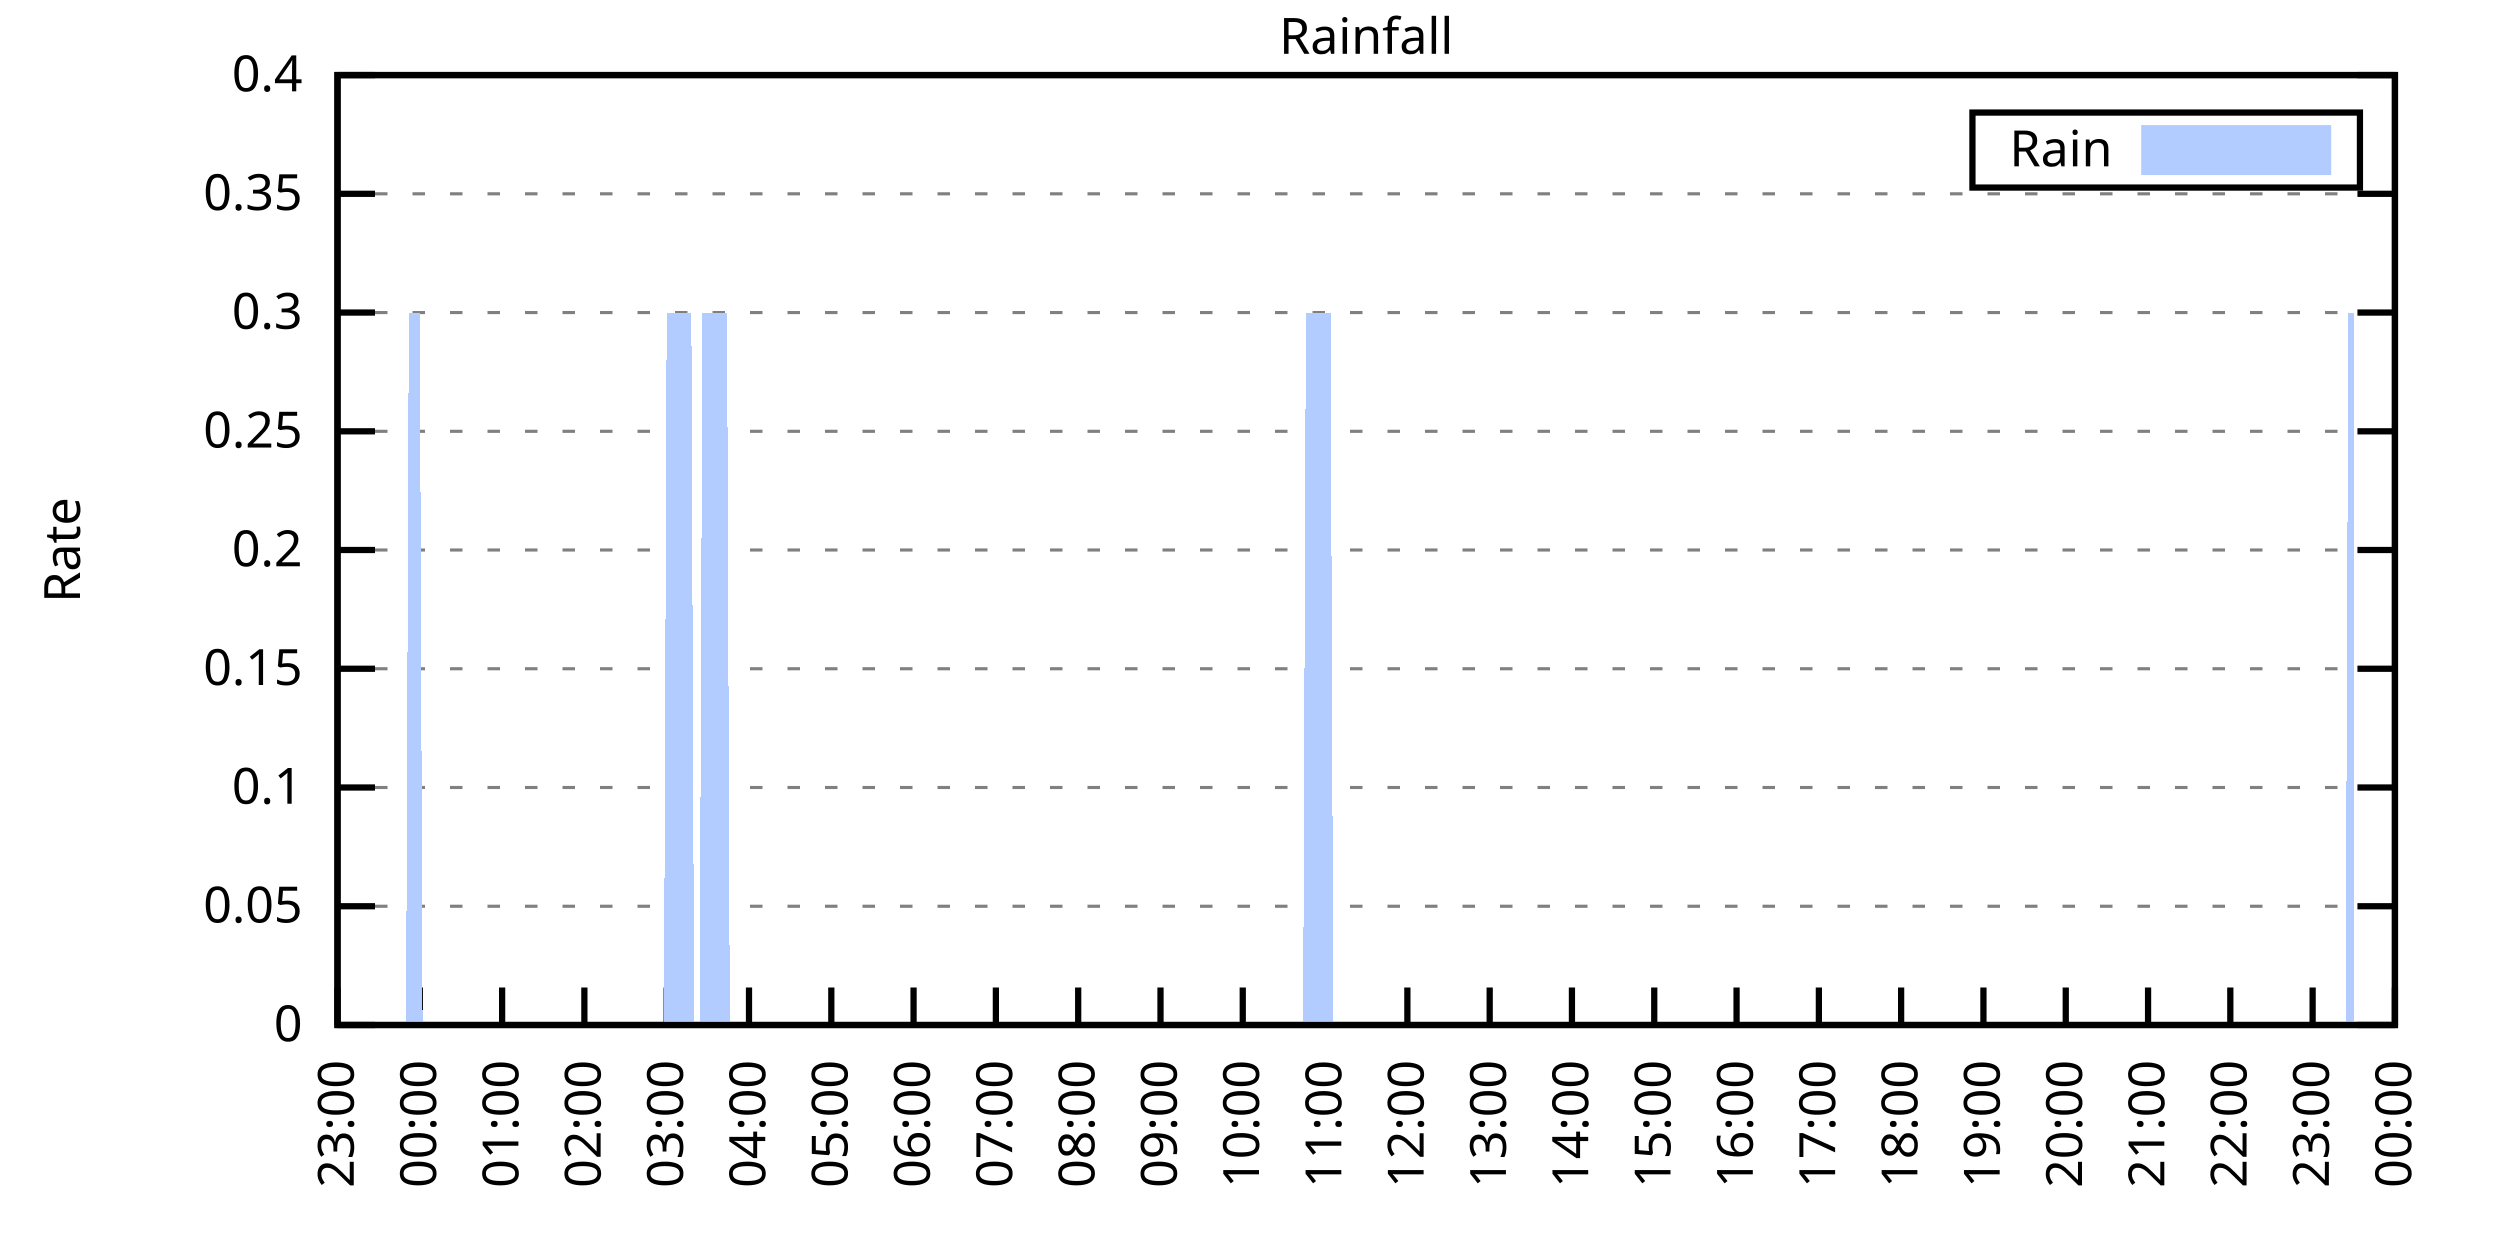
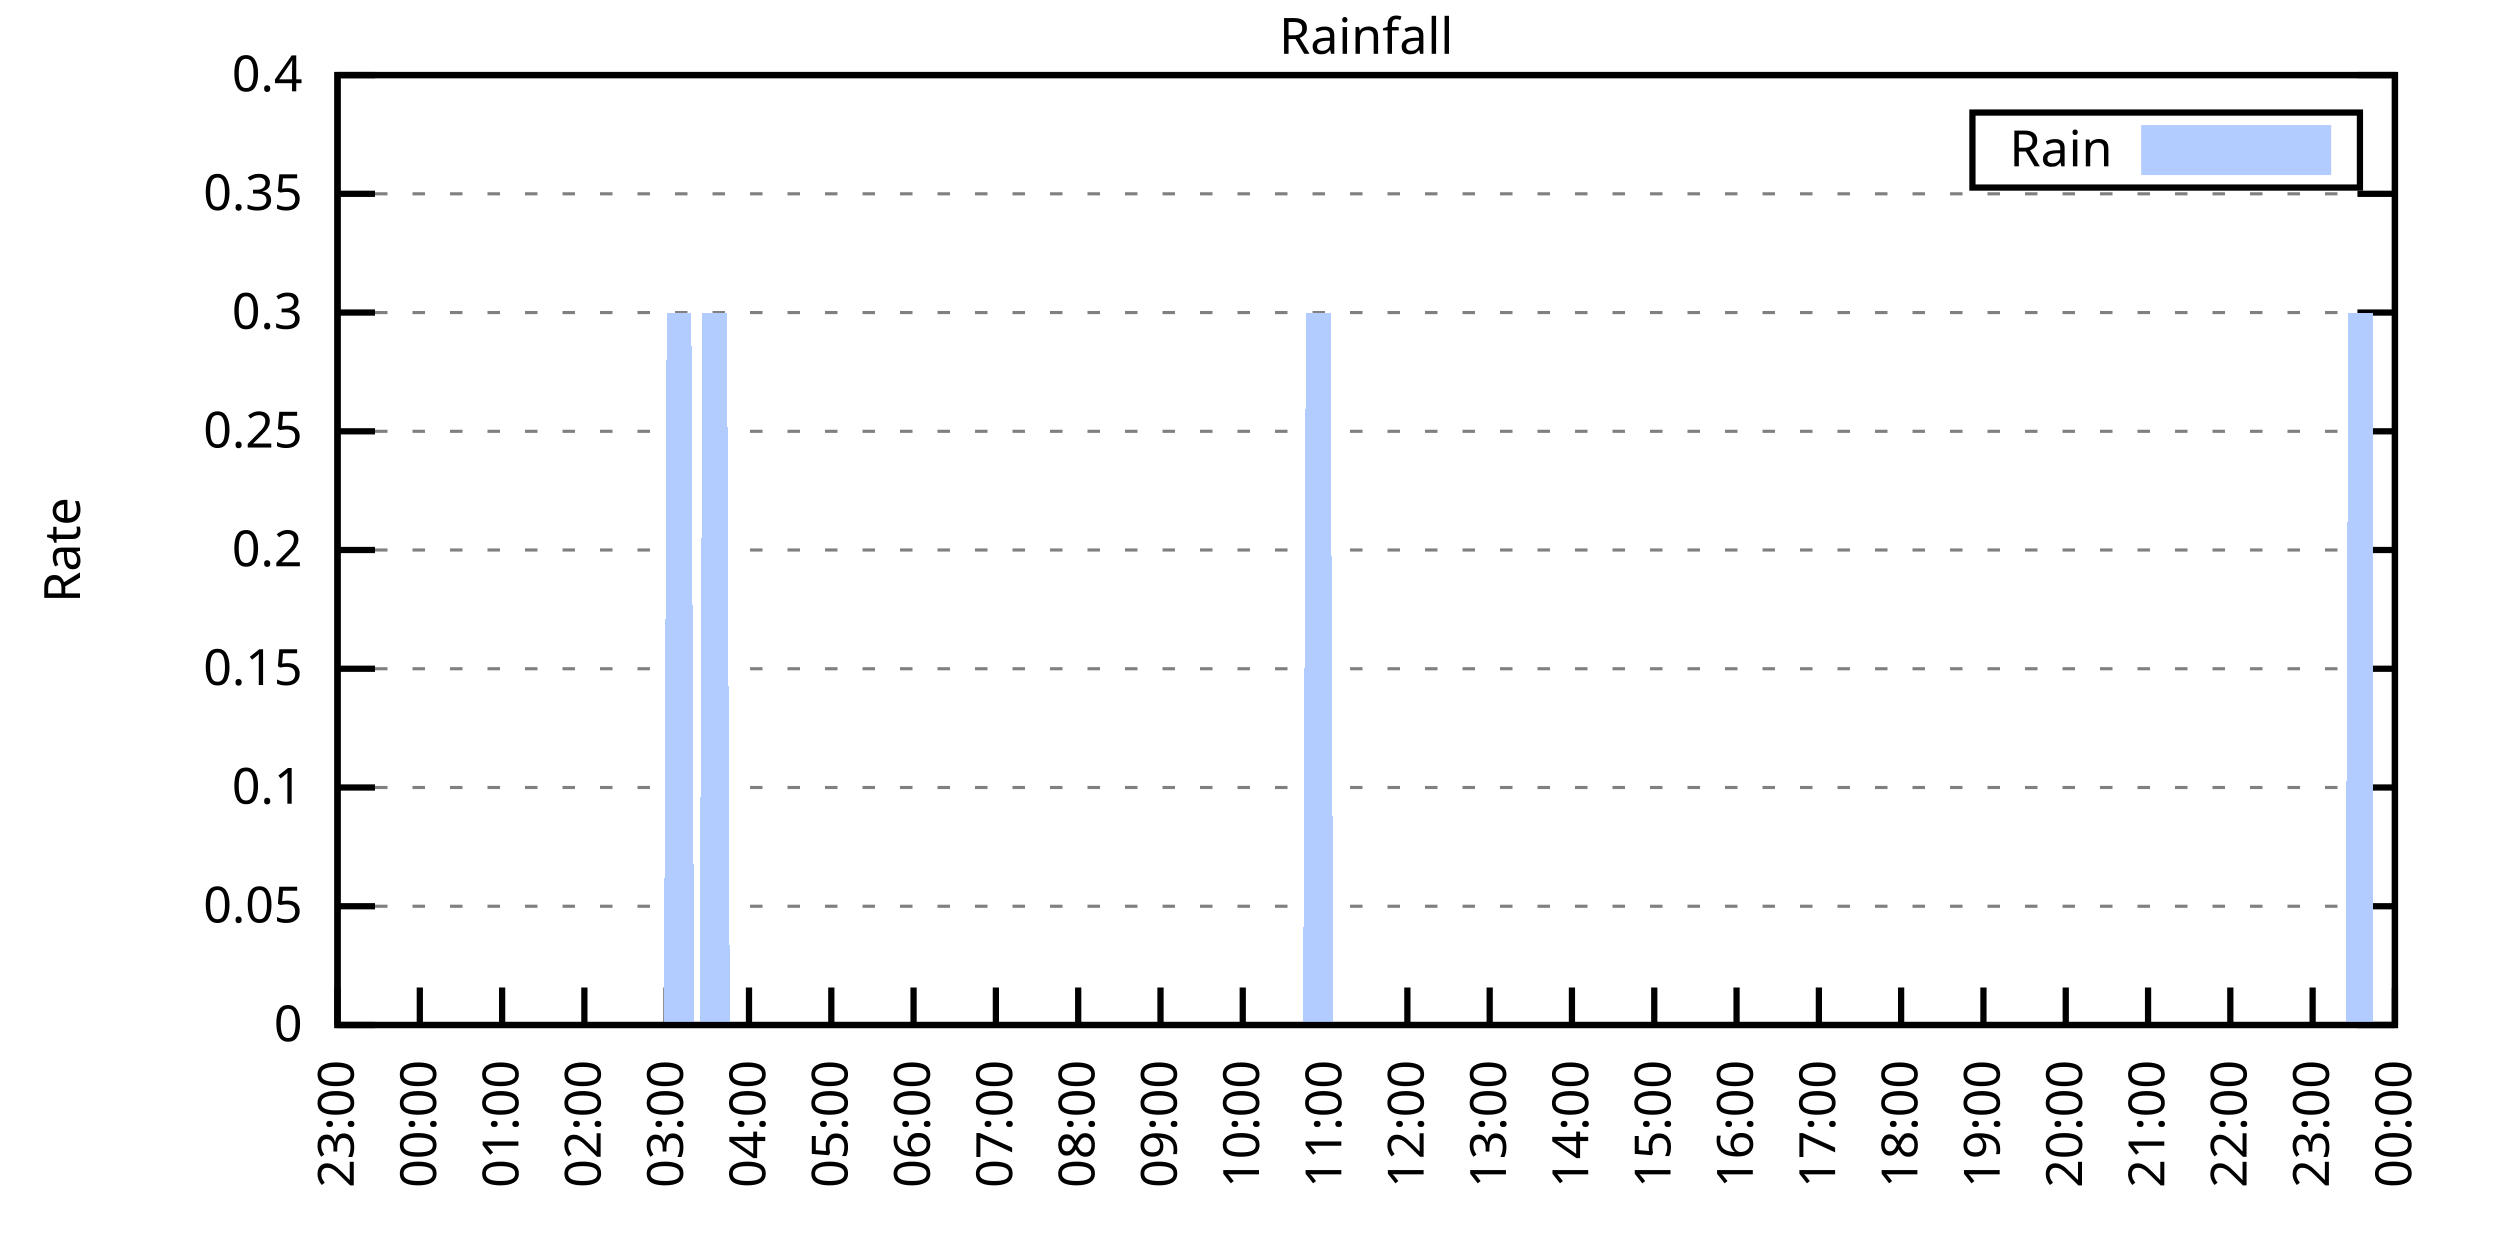
<svg xmlns="http://www.w3.org/2000/svg" xmlns:xlink="http://www.w3.org/1999/xlink" width="400" height="200" viewBox="0 0 400 200">
  <g id="gnuplot_canvas">
    <rect x="0" y="0" width="400" height="200" fill="none" />
    <defs>
      <circle id="gpDot" r="0.5" stroke-width="0.5" stroke="currentColor" />
      <path id="gpPt0" stroke-width="0.333" stroke="currentColor" d="M-1,0 h2 M0,-1 v2" />
      <path id="gpPt1" stroke-width="0.333" stroke="currentColor" d="M-1,-1 L1,1 M1,-1 L-1,1" />
      <path id="gpPt2" stroke-width="0.333" stroke="currentColor" d="M-1,0 L1,0 M0,-1 L0,1 M-1,-1 L1,1 M-1,1 L1,-1" />
      <rect id="gpPt3" stroke-width="0.333" stroke="currentColor" x="-1" y="-1" width="2" height="2" />
      <rect id="gpPt4" stroke-width="0.333" stroke="currentColor" fill="currentColor" x="-1" y="-1" width="2" height="2" />
      <circle id="gpPt5" stroke-width="0.333" stroke="currentColor" cx="0" cy="0" r="1" />
      <use xlink:href="#gpPt5" id="gpPt6" fill="currentColor" stroke="none" />
      <path id="gpPt7" stroke-width="0.333" stroke="currentColor" d="M0,-1.33 L-1.33,0.67 L1.33,0.67 z" />
      <use xlink:href="#gpPt7" id="gpPt8" fill="currentColor" stroke="none" />
      <use xlink:href="#gpPt7" id="gpPt9" stroke="currentColor" transform="rotate(180)" />
      <use xlink:href="#gpPt9" id="gpPt10" fill="currentColor" stroke="none" />
      <use xlink:href="#gpPt3" id="gpPt11" stroke="currentColor" transform="rotate(45)" />
      <use xlink:href="#gpPt11" id="gpPt12" fill="currentColor" stroke="none" />
      <path id="gpPt13" stroke-width="0.333" stroke="currentColor" d="M0,1.330 L1.265,0.411 L0.782,-1.067 L-0.782,-1.076 L-1.265,0.411 z" />
      <use xlink:href="#gpPt13" id="gpPt14" fill="currentColor" stroke="none" />
      <filter id="textbox" filterUnits="objectBoundingBox" x="0" y="0" height="1" width="1">
        <feFlood flood-color="white" flood-opacity="1" result="bgnd" />
        <feComposite in="SourceGraphic" in2="bgnd" operator="atop" />
      </filter>
      <filter id="greybox" filterUnits="objectBoundingBox" x="0" y="0" height="1" width="1">
        <feFlood flood-color="lightgrey" flood-opacity="1" result="grey" />
        <feComposite in="SourceGraphic" in2="grey" operator="atop" />
      </filter>
    </defs>
    <g fill="none" color="white" stroke="currentColor" stroke-width="1.00" stroke-linecap="butt" stroke-linejoin="miter">
</g>
    <g fill="none" color="black" stroke="currentColor" stroke-width="1.00" stroke-linecap="butt" stroke-linejoin="miter">
      <g stroke="none" shape-rendering="crispEdges">
        <polygon fill="rgb(255, 255, 255)" points="54.00,164.00 383.18,164.00 383.18,12.02 54.00,12.02 " />
      </g>
    </g>
    <g fill="none" color="black" stroke="currentColor" stroke-width="1.00" stroke-linecap="butt" stroke-linejoin="miter">
</g>
    <g fill="none" color="black" stroke="black" stroke-width="0.50" stroke-linecap="butt" stroke-linejoin="miter">
</g>
    <g fill="none" color="gray" stroke="currentColor" stroke-width="0.50" stroke-linecap="butt" stroke-linejoin="miter">
      <path stroke="gray" stroke-dasharray="2,4" class="gridline" d="M54.00,164.00 L383.19,164.00  " />
    </g>
    <g fill="none" color="gray" stroke="gray" stroke-width="1.00" stroke-linecap="butt" stroke-linejoin="miter">
</g>
    <g fill="none" color="black" stroke="currentColor" stroke-width="1.00" stroke-linecap="butt" stroke-linejoin="miter">
      <path stroke="black" d="M54.00,164.00 L60.00,164.00 M383.19,164.00 L377.19,164.00  " />
      <g transform="translate(48.40,166.60)" stroke="none" fill="black" font-family="Sans" font-size="8.00" text-anchor="end">
        <text>
          <tspan font-family="Sans"> 0</tspan>
        </text>
      </g>
    </g>
    <g fill="none" color="black" stroke="currentColor" stroke-width="1.00" stroke-linecap="butt" stroke-linejoin="miter">
</g>
    <g fill="none" color="black" stroke="black" stroke-width="0.50" stroke-linecap="butt" stroke-linejoin="miter">
</g>
    <g fill="none" color="gray" stroke="currentColor" stroke-width="0.50" stroke-linecap="butt" stroke-linejoin="miter">
      <path stroke="gray" stroke-dasharray="2,4" class="gridline" d="M54.00,145.00 L383.19,145.00  " />
    </g>
    <g fill="none" color="gray" stroke="gray" stroke-width="1.00" stroke-linecap="butt" stroke-linejoin="miter">
</g>
    <g fill="none" color="black" stroke="currentColor" stroke-width="1.00" stroke-linecap="butt" stroke-linejoin="miter">
      <path stroke="black" d="M54.00,145.00 L60.00,145.00 M383.19,145.00 L377.19,145.00  " />
      <g transform="translate(48.40,147.60)" stroke="none" fill="black" font-family="Sans" font-size="8.00" text-anchor="end">
        <text>
          <tspan font-family="Sans"> 0.05</tspan>
        </text>
      </g>
    </g>
    <g fill="none" color="black" stroke="currentColor" stroke-width="1.00" stroke-linecap="butt" stroke-linejoin="miter">
</g>
    <g fill="none" color="black" stroke="black" stroke-width="0.50" stroke-linecap="butt" stroke-linejoin="miter">
</g>
    <g fill="none" color="gray" stroke="currentColor" stroke-width="0.50" stroke-linecap="butt" stroke-linejoin="miter">
      <path stroke="gray" stroke-dasharray="2,4" class="gridline" d="M54.00,126.00 L383.19,126.00  " />
    </g>
    <g fill="none" color="gray" stroke="gray" stroke-width="1.00" stroke-linecap="butt" stroke-linejoin="miter">
</g>
    <g fill="none" color="black" stroke="currentColor" stroke-width="1.00" stroke-linecap="butt" stroke-linejoin="miter">
      <path stroke="black" d="M54.00,126.00 L60.00,126.00 M383.19,126.00 L377.19,126.00  " />
      <g transform="translate(48.40,128.60)" stroke="none" fill="black" font-family="Sans" font-size="8.00" text-anchor="end">
        <text>
          <tspan font-family="Sans"> 0.1</tspan>
        </text>
      </g>
    </g>
    <g fill="none" color="black" stroke="currentColor" stroke-width="1.00" stroke-linecap="butt" stroke-linejoin="miter">
</g>
    <g fill="none" color="black" stroke="black" stroke-width="0.50" stroke-linecap="butt" stroke-linejoin="miter">
</g>
    <g fill="none" color="gray" stroke="currentColor" stroke-width="0.50" stroke-linecap="butt" stroke-linejoin="miter">
      <path stroke="gray" stroke-dasharray="2,4" class="gridline" d="M54.00,107.00 L383.19,107.00  " />
    </g>
    <g fill="none" color="gray" stroke="gray" stroke-width="1.00" stroke-linecap="butt" stroke-linejoin="miter">
</g>
    <g fill="none" color="black" stroke="currentColor" stroke-width="1.00" stroke-linecap="butt" stroke-linejoin="miter">
      <path stroke="black" d="M54.00,107.00 L60.00,107.00 M383.19,107.00 L377.19,107.00  " />
      <g transform="translate(48.40,109.60)" stroke="none" fill="black" font-family="Sans" font-size="8.00" text-anchor="end">
        <text>
          <tspan font-family="Sans"> 0.15</tspan>
        </text>
      </g>
    </g>
    <g fill="none" color="black" stroke="currentColor" stroke-width="1.00" stroke-linecap="butt" stroke-linejoin="miter">
</g>
    <g fill="none" color="black" stroke="black" stroke-width="0.50" stroke-linecap="butt" stroke-linejoin="miter">
</g>
    <g fill="none" color="gray" stroke="currentColor" stroke-width="0.50" stroke-linecap="butt" stroke-linejoin="miter">
      <path stroke="gray" stroke-dasharray="2,4" class="gridline" d="M54.00,88.00 L383.19,88.00  " />
    </g>
    <g fill="none" color="gray" stroke="gray" stroke-width="1.00" stroke-linecap="butt" stroke-linejoin="miter">
</g>
    <g fill="none" color="black" stroke="currentColor" stroke-width="1.00" stroke-linecap="butt" stroke-linejoin="miter">
      <path stroke="black" d="M54.00,88.00 L60.00,88.00 M383.19,88.00 L377.19,88.00  " />
      <g transform="translate(48.40,90.60)" stroke="none" fill="black" font-family="Sans" font-size="8.00" text-anchor="end">
        <text>
          <tspan font-family="Sans"> 0.2</tspan>
        </text>
      </g>
    </g>
    <g fill="none" color="black" stroke="currentColor" stroke-width="1.00" stroke-linecap="butt" stroke-linejoin="miter">
</g>
    <g fill="none" color="black" stroke="black" stroke-width="0.50" stroke-linecap="butt" stroke-linejoin="miter">
</g>
    <g fill="none" color="gray" stroke="currentColor" stroke-width="0.50" stroke-linecap="butt" stroke-linejoin="miter">
      <path stroke="gray" stroke-dasharray="2,4" class="gridline" d="M54.00,69.01 L383.19,69.01  " />
    </g>
    <g fill="none" color="gray" stroke="gray" stroke-width="1.00" stroke-linecap="butt" stroke-linejoin="miter">
</g>
    <g fill="none" color="black" stroke="currentColor" stroke-width="1.00" stroke-linecap="butt" stroke-linejoin="miter">
      <path stroke="black" d="M54.00,69.01 L60.00,69.01 M383.19,69.01 L377.19,69.01  " />
      <g transform="translate(48.40,71.61)" stroke="none" fill="black" font-family="Sans" font-size="8.00" text-anchor="end">
        <text>
          <tspan font-family="Sans"> 0.25</tspan>
        </text>
      </g>
    </g>
    <g fill="none" color="black" stroke="currentColor" stroke-width="1.00" stroke-linecap="butt" stroke-linejoin="miter">
</g>
    <g fill="none" color="black" stroke="black" stroke-width="0.50" stroke-linecap="butt" stroke-linejoin="miter">
</g>
    <g fill="none" color="gray" stroke="currentColor" stroke-width="0.50" stroke-linecap="butt" stroke-linejoin="miter">
      <path stroke="gray" stroke-dasharray="2,4" class="gridline" d="M54.00,50.01 L383.19,50.01  " />
    </g>
    <g fill="none" color="gray" stroke="gray" stroke-width="1.00" stroke-linecap="butt" stroke-linejoin="miter">
</g>
    <g fill="none" color="black" stroke="currentColor" stroke-width="1.00" stroke-linecap="butt" stroke-linejoin="miter">
      <path stroke="black" d="M54.00,50.01 L60.00,50.01 M383.19,50.01 L377.19,50.01  " />
      <g transform="translate(48.40,52.61)" stroke="none" fill="black" font-family="Sans" font-size="8.00" text-anchor="end">
        <text>
          <tspan font-family="Sans"> 0.3</tspan>
        </text>
      </g>
    </g>
    <g fill="none" color="black" stroke="currentColor" stroke-width="1.00" stroke-linecap="butt" stroke-linejoin="miter">
</g>
    <g fill="none" color="black" stroke="black" stroke-width="0.50" stroke-linecap="butt" stroke-linejoin="miter">
</g>
    <g fill="none" color="gray" stroke="currentColor" stroke-width="0.50" stroke-linecap="butt" stroke-linejoin="miter">
      <path stroke="gray" stroke-dasharray="2,4" class="gridline" d="M54.00,31.01 L383.19,31.01  " />
    </g>
    <g fill="none" color="gray" stroke="gray" stroke-width="1.00" stroke-linecap="butt" stroke-linejoin="miter">
</g>
    <g fill="none" color="black" stroke="currentColor" stroke-width="1.00" stroke-linecap="butt" stroke-linejoin="miter">
      <path stroke="black" d="M54.00,31.01 L60.00,31.01 M383.19,31.01 L377.19,31.01  " />
      <g transform="translate(48.40,33.61)" stroke="none" fill="black" font-family="Sans" font-size="8.00" text-anchor="end">
        <text>
          <tspan font-family="Sans"> 0.35</tspan>
        </text>
      </g>
    </g>
    <g fill="none" color="black" stroke="currentColor" stroke-width="1.00" stroke-linecap="butt" stroke-linejoin="miter">
</g>
    <g fill="none" color="black" stroke="black" stroke-width="0.50" stroke-linecap="butt" stroke-linejoin="miter">
</g>
    <g fill="none" color="gray" stroke="currentColor" stroke-width="0.50" stroke-linecap="butt" stroke-linejoin="miter">
      <path stroke="gray" stroke-dasharray="2,4" class="gridline" d="M54.00,12.01 L383.19,12.01  " />
    </g>
    <g fill="none" color="gray" stroke="gray" stroke-width="1.00" stroke-linecap="butt" stroke-linejoin="miter">
</g>
    <g fill="none" color="black" stroke="currentColor" stroke-width="1.00" stroke-linecap="butt" stroke-linejoin="miter">
      <path stroke="black" d="M54.00,12.01 L60.00,12.01 M383.19,12.01 L377.19,12.01  " />
      <g transform="translate(48.40,14.61)" stroke="none" fill="black" font-family="Sans" font-size="8.00" text-anchor="end">
        <text>
          <tspan font-family="Sans"> 0.4</tspan>
        </text>
      </g>
    </g>
    <g fill="none" color="black" stroke="currentColor" stroke-width="1.00" stroke-linecap="butt" stroke-linejoin="miter">
      <path stroke="black" d="M54.00,164.00 L54.00,158.00  " />
      <g transform="translate(56.60,169.60) rotate(270.00)" stroke="none" fill="black" font-family="Sans" font-size="8.00" text-anchor="end">
        <text>
          <tspan font-family="Sans">23:00</tspan>
        </text>
      </g>
    </g>
    <g fill="none" color="black" stroke="currentColor" stroke-width="1.00" stroke-linecap="butt" stroke-linejoin="miter">
      <path stroke="black" d="M67.17,164.00 L67.17,158.00  " />
      <g transform="translate(69.77,169.60) rotate(270.00)" stroke="none" fill="black" font-family="Sans" font-size="8.00" text-anchor="end">
        <text>
          <tspan font-family="Sans">00:00</tspan>
        </text>
      </g>
    </g>
    <g fill="none" color="black" stroke="currentColor" stroke-width="1.00" stroke-linecap="butt" stroke-linejoin="miter">
      <path stroke="black" d="M80.34,164.00 L80.34,158.00  " />
      <g transform="translate(82.94,169.60) rotate(270.00)" stroke="none" fill="black" font-family="Sans" font-size="8.00" text-anchor="end">
        <text>
          <tspan font-family="Sans">01:00</tspan>
        </text>
      </g>
    </g>
    <g fill="none" color="black" stroke="currentColor" stroke-width="1.00" stroke-linecap="butt" stroke-linejoin="miter">
      <path stroke="black" d="M93.50,164.00 L93.50,158.00  " />
      <g transform="translate(96.10,169.60) rotate(270.00)" stroke="none" fill="black" font-family="Sans" font-size="8.00" text-anchor="end">
        <text>
          <tspan font-family="Sans">02:00</tspan>
        </text>
      </g>
    </g>
    <g fill="none" color="black" stroke="currentColor" stroke-width="1.00" stroke-linecap="butt" stroke-linejoin="miter">
      <path stroke="black" d="M106.67,164.00 L106.67,158.00  " />
      <g transform="translate(109.27,169.60) rotate(270.00)" stroke="none" fill="black" font-family="Sans" font-size="8.00" text-anchor="end">
        <text>
          <tspan font-family="Sans">03:00</tspan>
        </text>
      </g>
    </g>
    <g fill="none" color="black" stroke="currentColor" stroke-width="1.00" stroke-linecap="butt" stroke-linejoin="miter">
      <path stroke="black" d="M119.84,164.00 L119.84,158.00  " />
      <g transform="translate(122.44,169.60) rotate(270.00)" stroke="none" fill="black" font-family="Sans" font-size="8.00" text-anchor="end">
        <text>
          <tspan font-family="Sans">04:00</tspan>
        </text>
      </g>
    </g>
    <g fill="none" color="black" stroke="currentColor" stroke-width="1.00" stroke-linecap="butt" stroke-linejoin="miter">
      <path stroke="black" d="M133.01,164.00 L133.01,158.00  " />
      <g transform="translate(135.61,169.60) rotate(270.00)" stroke="none" fill="black" font-family="Sans" font-size="8.00" text-anchor="end">
        <text>
          <tspan font-family="Sans">05:00</tspan>
        </text>
      </g>
    </g>
    <g fill="none" color="black" stroke="currentColor" stroke-width="1.00" stroke-linecap="butt" stroke-linejoin="miter">
      <path stroke="black" d="M146.17,164.00 L146.17,158.00  " />
      <g transform="translate(148.77,169.60) rotate(270.00)" stroke="none" fill="black" font-family="Sans" font-size="8.00" text-anchor="end">
        <text>
          <tspan font-family="Sans">06:00</tspan>
        </text>
      </g>
    </g>
    <g fill="none" color="black" stroke="currentColor" stroke-width="1.00" stroke-linecap="butt" stroke-linejoin="miter">
      <path stroke="black" d="M159.34,164.00 L159.34,158.00  " />
      <g transform="translate(161.94,169.60) rotate(270.00)" stroke="none" fill="black" font-family="Sans" font-size="8.00" text-anchor="end">
        <text>
          <tspan font-family="Sans">07:00</tspan>
        </text>
      </g>
    </g>
    <g fill="none" color="black" stroke="currentColor" stroke-width="1.00" stroke-linecap="butt" stroke-linejoin="miter">
      <path stroke="black" d="M172.51,164.00 L172.51,158.00  " />
      <g transform="translate(175.11,169.60) rotate(270.00)" stroke="none" fill="black" font-family="Sans" font-size="8.00" text-anchor="end">
        <text>
          <tspan font-family="Sans">08:00</tspan>
        </text>
      </g>
    </g>
    <g fill="none" color="black" stroke="currentColor" stroke-width="1.00" stroke-linecap="butt" stroke-linejoin="miter">
      <path stroke="black" d="M185.68,164.00 L185.68,158.00  " />
      <g transform="translate(188.28,169.60) rotate(270.00)" stroke="none" fill="black" font-family="Sans" font-size="8.00" text-anchor="end">
        <text>
          <tspan font-family="Sans">09:00</tspan>
        </text>
      </g>
    </g>
    <g fill="none" color="black" stroke="currentColor" stroke-width="1.00" stroke-linecap="butt" stroke-linejoin="miter">
      <path stroke="black" d="M198.84,164.00 L198.84,158.00  " />
      <g transform="translate(201.44,169.60) rotate(270.00)" stroke="none" fill="black" font-family="Sans" font-size="8.00" text-anchor="end">
        <text>
          <tspan font-family="Sans">10:00</tspan>
        </text>
      </g>
    </g>
    <g fill="none" color="black" stroke="currentColor" stroke-width="1.00" stroke-linecap="butt" stroke-linejoin="miter">
      <path stroke="black" d="M212.01,164.00 L212.01,158.00  " />
      <g transform="translate(214.61,169.60) rotate(270.00)" stroke="none" fill="black" font-family="Sans" font-size="8.00" text-anchor="end">
        <text>
          <tspan font-family="Sans">11:00</tspan>
        </text>
      </g>
    </g>
    <g fill="none" color="black" stroke="currentColor" stroke-width="1.00" stroke-linecap="butt" stroke-linejoin="miter">
      <path stroke="black" d="M225.18,164.00 L225.18,158.00  " />
      <g transform="translate(227.78,169.60) rotate(270.00)" stroke="none" fill="black" font-family="Sans" font-size="8.00" text-anchor="end">
        <text>
          <tspan font-family="Sans">12:00</tspan>
        </text>
      </g>
    </g>
    <g fill="none" color="black" stroke="currentColor" stroke-width="1.00" stroke-linecap="butt" stroke-linejoin="miter">
      <path stroke="black" d="M238.35,164.00 L238.35,158.00  " />
      <g transform="translate(240.95,169.60) rotate(270.00)" stroke="none" fill="black" font-family="Sans" font-size="8.00" text-anchor="end">
        <text>
          <tspan font-family="Sans">13:00</tspan>
        </text>
      </g>
    </g>
    <g fill="none" color="black" stroke="currentColor" stroke-width="1.00" stroke-linecap="butt" stroke-linejoin="miter">
      <path stroke="black" d="M251.51,164.00 L251.51,158.00  " />
      <g transform="translate(254.11,169.60) rotate(270.00)" stroke="none" fill="black" font-family="Sans" font-size="8.00" text-anchor="end">
        <text>
          <tspan font-family="Sans">14:00</tspan>
        </text>
      </g>
    </g>
    <g fill="none" color="black" stroke="currentColor" stroke-width="1.00" stroke-linecap="butt" stroke-linejoin="miter">
      <path stroke="black" d="M264.68,164.00 L264.68,158.00  " />
      <g transform="translate(267.28,169.60) rotate(270.00)" stroke="none" fill="black" font-family="Sans" font-size="8.00" text-anchor="end">
        <text>
          <tspan font-family="Sans">15:00</tspan>
        </text>
      </g>
    </g>
    <g fill="none" color="black" stroke="currentColor" stroke-width="1.00" stroke-linecap="butt" stroke-linejoin="miter">
      <path stroke="black" d="M277.85,164.00 L277.85,158.00  " />
      <g transform="translate(280.45,169.60) rotate(270.00)" stroke="none" fill="black" font-family="Sans" font-size="8.00" text-anchor="end">
        <text>
          <tspan font-family="Sans">16:00</tspan>
        </text>
      </g>
    </g>
    <g fill="none" color="black" stroke="currentColor" stroke-width="1.00" stroke-linecap="butt" stroke-linejoin="miter">
      <path stroke="black" d="M291.02,164.00 L291.02,158.00  " />
      <g transform="translate(293.62,169.60) rotate(270.00)" stroke="none" fill="black" font-family="Sans" font-size="8.00" text-anchor="end">
        <text>
          <tspan font-family="Sans">17:00</tspan>
        </text>
      </g>
    </g>
    <g fill="none" color="black" stroke="currentColor" stroke-width="1.00" stroke-linecap="butt" stroke-linejoin="miter">
      <path stroke="black" d="M304.18,164.00 L304.18,158.00  " />
      <g transform="translate(306.78,169.60) rotate(270.00)" stroke="none" fill="black" font-family="Sans" font-size="8.00" text-anchor="end">
        <text>
          <tspan font-family="Sans">18:00</tspan>
        </text>
      </g>
    </g>
    <g fill="none" color="black" stroke="currentColor" stroke-width="1.00" stroke-linecap="butt" stroke-linejoin="miter">
      <path stroke="black" d="M317.35,164.00 L317.35,158.00  " />
      <g transform="translate(319.95,169.60) rotate(270.00)" stroke="none" fill="black" font-family="Sans" font-size="8.00" text-anchor="end">
        <text>
          <tspan font-family="Sans">19:00</tspan>
        </text>
      </g>
    </g>
    <g fill="none" color="black" stroke="currentColor" stroke-width="1.00" stroke-linecap="butt" stroke-linejoin="miter">
      <path stroke="black" d="M330.52,164.00 L330.52,158.00  " />
      <g transform="translate(333.12,169.60) rotate(270.00)" stroke="none" fill="black" font-family="Sans" font-size="8.00" text-anchor="end">
        <text>
          <tspan font-family="Sans">20:00</tspan>
        </text>
      </g>
    </g>
    <g fill="none" color="black" stroke="currentColor" stroke-width="1.00" stroke-linecap="butt" stroke-linejoin="miter">
      <path stroke="black" d="M343.69,164.00 L343.69,158.00  " />
      <g transform="translate(346.29,169.60) rotate(270.00)" stroke="none" fill="black" font-family="Sans" font-size="8.00" text-anchor="end">
        <text>
          <tspan font-family="Sans">21:00</tspan>
        </text>
      </g>
    </g>
    <g fill="none" color="black" stroke="currentColor" stroke-width="1.00" stroke-linecap="butt" stroke-linejoin="miter">
      <path stroke="black" d="M356.85,164.00 L356.85,158.00  " />
      <g transform="translate(359.45,169.60) rotate(270.00)" stroke="none" fill="black" font-family="Sans" font-size="8.00" text-anchor="end">
        <text>
          <tspan font-family="Sans">22:00</tspan>
        </text>
      </g>
    </g>
    <g fill="none" color="black" stroke="currentColor" stroke-width="1.00" stroke-linecap="butt" stroke-linejoin="miter">
      <path stroke="black" d="M370.02,164.00 L370.02,158.00  " />
      <g transform="translate(372.62,169.60) rotate(270.00)" stroke="none" fill="black" font-family="Sans" font-size="8.00" text-anchor="end">
        <text>
          <tspan font-family="Sans">23:00</tspan>
        </text>
      </g>
    </g>
    <g fill="none" color="black" stroke="currentColor" stroke-width="1.00" stroke-linecap="butt" stroke-linejoin="miter">
      <path stroke="black" d="M383.19,164.00 L383.19,158.00  " />
      <g transform="translate(385.79,169.60) rotate(270.00)" stroke="none" fill="black" font-family="Sans" font-size="8.00" text-anchor="end">
        <text>
          <tspan font-family="Sans">00:00</tspan>
        </text>
      </g>
    </g>
    <g fill="none" color="black" stroke="currentColor" stroke-width="1.00" stroke-linecap="butt" stroke-linejoin="miter">
</g>
    <g fill="none" color="black" stroke="currentColor" stroke-width="1.00" stroke-linecap="butt" stroke-linejoin="miter">
      <path stroke="black" d="M54.00,12.01 L54.00,164.00 L383.19,164.00 L383.19,12.01 L54.00,12.01 Z  " />
    </g>
    <g fill="none" color="black" stroke="currentColor" stroke-width="1.00" stroke-linecap="butt" stroke-linejoin="miter">
</g>
    <g fill="none" color="black" stroke="currentColor" stroke-width="1.00" stroke-linecap="butt" stroke-linejoin="miter">
      <path stroke="black" d="M315.59,30.01 L315.59,18.01 L377.59,18.01 L377.59,30.01 L315.59,30.01 Z  " />
    </g>
    <g id="Rainfall_plot_1">
      <g fill="none" color="white" stroke="black" stroke-width="2.00" stroke-linecap="butt" stroke-linejoin="miter">
</g>
      <g fill="none" color="black" stroke="currentColor" stroke-width="2.00" stroke-linecap="butt" stroke-linejoin="miter">
        <g transform="translate(337.99,26.61)" stroke="none" fill="black" font-family="Sans" font-size="8.00" text-anchor="end">
          <text>
            <tspan font-family="Sans">Rain</tspan>
          </text>
        </g>
      </g>
      <g fill="none" color="black" stroke="currentColor" stroke-width="2.00" stroke-linecap="butt" stroke-linejoin="miter">
        <g stroke="none" shape-rendering="crispEdges">
          <polygon fill="rgb(178, 204, 255)" points="343.59,27.01 371.99,27.01 371.99,21.01 343.59,21.01 " />
        </g>
        <path stroke="rgb(178, 204, 255)" d="M343.59,27.01 L371.99,27.01 L371.99,21.01 L343.59,21.01 L343.59,27.01 Z  " />
      </g>
      <g fill="none" color="black" stroke="currentColor" stroke-width="2.00" stroke-linecap="butt" stroke-linejoin="miter">
        <g stroke="none" shape-rendering="crispEdges">
-           <polygon fill="rgb(178, 204, 255)" points="61.02,164.00 61.46,164.00 61.90,164.00 62.34,164.00 62.78,164.00 63.22,164.00 63.66,164.00 64.10,164.00 64.53,164.00 64.97,164.00 65.41,50.01 65.85,50.01 66.29,50.01 66.73,50.01 67.17,50.01 67.61,164.00 68.05,164.00 68.48,164.00 68.92,164.00 69.36,164.00 69.80,164.00 70.24,164.00 70.68,164.00 71.12,164.00 71.56,164.00 72.00,164.00 72.43,164.00 72.87,164.00 73.31,164.00 73.75,164.00 74.19,164.00 74.63,164.00 75.07,164.00 75.51,164.00 75.95,164.00 76.38,164.00 76.82,164.00 77.26,164.00 77.70,164.00 78.14,164.00 78.58,164.00 79.02,164.00 79.46,164.00 79.90,164.00 80.34,164.00 80.77,164.00 81.21,164.00 81.65,164.00 82.09,164.00 82.53,164.00 82.97,164.00 83.41,164.00 83.85,164.00 84.29,164.00 84.72,164.00 85.16,164.00 85.60,164.00 86.04,164.00 86.48,164.00 86.92,164.00 87.36,164.00 87.80,164.00 88.24,164.00 88.67,164.00 89.11,164.00 89.55,164.00 89.99,164.00 90.43,164.00 90.87,164.00 91.31,164.00 91.75,164.00 92.19,164.00 92.62,164.00 93.06,164.00 93.50,164.00 93.94,164.00 94.38,164.00 94.82,164.00 95.26,164.00 95.70,164.00 96.14,164.00 96.58,164.00 97.01,164.00 97.45,164.00 97.89,164.00 98.33,164.00 98.77,164.00 99.21,164.00 99.65,164.00 100.09,164.00 100.53,164.00 100.96,164.00 101.40,164.00 101.84,164.00 102.28,164.00 102.72,164.00 103.16,164.00 103.60,164.00 104.04,164.00 104.48,164.00 104.91,164.00 105.35,164.00 105.79,164.00 106.23,164.00 106.67,50.01 107.11,50.01 107.55,50.01 107.99,50.01 108.43,50.01 108.87,50.01 109.30,50.01 109.74,50.01 110.18,50.01 110.62,50.01 111.06,164.00 111.50,164.00 111.94,164.00 112.38,50.01 112.82,50.01 113.25,50.01 113.69,50.01 114.13,50.01 114.57,50.01 115.01,50.01 115.45,50.01 115.89,50.01 116.33,50.01 116.77,164.00 117.20,164.00 117.64,164.00 118.08,164.00 118.52,164.00 118.96,164.00 119.40,164.00 119.84,164.00 120.28,164.00 120.72,164.00 121.15,164.00 121.59,164.00 122.03,164.00 122.47,164.00 122.91,164.00 123.35,164.00 123.79,164.00 124.23,164.00 124.67,164.00 125.11,164.00 125.54,164.00 125.98,164.00 126.42,164.00 126.86,164.00 127.30,164.00 127.74,164.00 128.18,164.00 128.62,164.00 129.06,164.00 129.49,164.00 129.93,164.00 130.37,164.00 130.81,164.00 131.25,164.00 131.69,164.00 132.13,164.00 132.57,164.00 133.01,164.00 133.44,164.00 133.88,164.00 134.32,164.00 134.76,164.00 135.20,164.00 135.64,164.00 136.08,164.00 136.52,164.00 136.96,164.00 137.39,164.00 137.83,164.00 138.27,164.00 138.71,164.00 139.15,164.00 139.59,164.00 140.03,164.00 140.47,164.00 140.91,164.00 141.35,164.00 141.78,164.00 142.22,164.00 142.66,164.00 143.10,164.00 143.54,164.00 143.98,164.00 144.42,164.00 144.86,164.00 145.30,164.00 145.73,164.00 146.17,164.00 146.61,164.00 147.05,164.00 147.49,164.00 147.93,164.00 148.37,164.00 148.81,164.00 149.25,164.00 149.68,164.00 150.12,164.00 150.56,164.00 151.00,164.00 151.44,164.00 151.88,164.00 152.32,164.00 152.76,164.00 153.20,164.00 153.63,164.00 154.07,164.00 154.51,164.00 154.95,164.00 155.39,164.00 155.83,164.00 156.27,164.00 156.71,164.00 157.15,164.00 157.59,164.00 158.02,164.00 158.46,164.00 158.90,164.00 159.34,164.00 159.78,164.00 160.22,164.00 160.66,164.00 161.10,164.00 161.54,164.00 161.97,164.00 162.41,164.00 162.85,164.00 163.29,164.00 163.73,164.00 164.17,164.00 164.61,164.00 165.05,164.00 165.49,164.00 165.92,164.00 166.36,164.00 166.80,164.00 167.24,164.00 167.68,164.00 168.12,164.00 168.56,164.00 169.00,164.00 169.44,164.00 169.87,164.00 170.31,164.00 170.75,164.00 171.19,164.00 171.63,164.00 172.07,164.00 172.51,164.00 172.95,164.00 173.39,164.00 173.83,164.00 174.26,164.00 174.70,164.00 175.14,164.00 175.58,164.00 176.02,164.00 176.46,164.00 176.90,164.00 177.34,164.00 177.78,164.00 178.21,164.00 178.65,164.00 179.09,164.00 179.53,164.00 179.97,164.00 180.41,164.00 180.85,164.00 181.29,164.00 181.73,164.00 182.16,164.00 182.60,164.00 183.04,164.00 183.48,164.00 183.92,164.00 184.36,164.00 184.80,164.00 185.24,164.00 185.68,164.00 186.11,164.00 186.55,164.00 186.99,164.00 187.43,164.00 187.87,164.00 188.31,164.00 188.75,164.00 189.19,164.00 189.63,164.00 190.07,164.00 190.50,164.00 190.94,164.00 191.38,164.00 191.82,164.00 192.26,164.00 192.70,164.00 193.14,164.00 193.58,164.00 194.02,164.00 194.45,164.00 194.89,164.00 195.33,164.00 195.77,164.00 196.21,164.00 196.65,164.00 197.09,164.00 197.53,164.00 197.97,164.00 198.40,164.00 198.84,164.00 199.28,164.00 199.72,164.00 200.16,164.00 200.60,164.00 201.04,164.00 201.48,164.00 201.92,164.00 202.35,164.00 202.79,164.00 203.23,164.00 203.67,164.00 204.11,164.00 204.55,164.00 204.99,164.00 205.43,164.00 205.87,164.00 206.31,164.00 206.74,164.00 207.18,164.00 207.62,164.00 208.06,164.00 208.50,164.00 208.94,50.01 209.38,50.01 209.82,50.01 210.26,50.01 210.69,50.01 211.13,50.01 211.57,50.01 212.01,50.01 212.45,50.01 212.89,50.01 213.33,164.00 213.77,164.00 214.21,164.00 214.64,164.00 215.08,164.00 215.52,164.00 215.96,164.00 216.40,164.00 216.84,164.00 217.28,164.00 217.72,164.00 218.16,164.00 218.60,164.00 219.03,164.00 219.47,164.00 219.91,164.00 220.35,164.00 220.79,164.00 221.23,164.00 221.67,164.00 222.11,164.00 222.55,164.00 222.98,164.00 223.42,164.00 223.86,164.00 224.30,164.00 224.74,164.00 225.18,164.00 225.62,164.00 226.06,164.00 226.50,164.00 226.93,164.00 227.37,164.00 227.81,164.00 228.25,164.00 228.69,164.00 229.13,164.00 229.57,164.00 230.01,164.00 230.45,164.00 230.88,164.00 231.32,164.00 231.76,164.00 232.20,164.00 232.64,164.00 233.08,164.00 233.52,164.00 233.96,164.00 234.40,164.00 234.84,164.00 235.27,164.00 235.71,164.00 236.15,164.00 236.59,164.00 237.03,164.00 237.47,164.00 237.91,164.00 238.35,164.00 238.79,164.00 239.22,164.00 239.66,164.00 240.10,164.00 240.54,164.00 240.98,164.00 241.42,164.00 241.86,164.00 242.30,164.00 242.74,164.00 243.17,164.00 243.61,164.00 244.05,164.00 244.49,164.00 244.93,164.00 245.37,164.00 245.81,164.00 246.25,164.00 246.69,164.00 247.12,164.00 247.56,164.00 248.00,164.00 248.44,164.00 248.88,164.00 249.32,164.00 249.76,164.00 250.20,164.00 250.64,164.00 251.08,164.00 251.51,164.00 251.95,164.00 252.39,164.00 252.83,164.00 253.27,164.00 253.71,164.00 254.15,164.00 254.59,164.00 255.03,164.00 255.46,164.00 255.90,164.00 256.34,164.00 256.78,164.00 257.22,164.00 257.66,164.00 258.10,164.00 258.54,164.00 258.98,164.00 259.41,164.00 259.85,164.00 260.29,164.00 260.73,164.00 261.17,164.00 261.61,164.00 262.05,164.00 262.49,164.00 262.93,164.00 263.36,164.00 263.80,164.00 264.24,164.00 264.68,164.00 265.12,164.00 265.56,164.00 266.00,164.00 266.44,164.00 266.88,164.00 267.32,164.00 267.75,164.00 268.19,164.00 268.63,164.00 269.07,164.00 269.51,164.00 269.95,164.00 270.39,164.00 270.83,164.00 271.27,164.00 271.70,164.00 272.14,164.00 272.58,164.00 273.02,164.00 273.46,164.00 273.90,164.00 274.34,164.00 274.78,164.00 275.22,164.00 275.65,164.00 276.09,164.00 276.53,164.00 276.97,164.00 277.41,164.00 277.85,164.00 278.29,164.00 278.73,164.00 279.17,164.00 279.60,164.00 280.04,164.00 280.48,164.00 280.92,164.00 281.36,164.00 281.80,164.00 282.24,164.00 282.68,164.00 283.12,164.00 283.56,164.00 283.99,164.00 284.43,164.00 284.87,164.00 285.31,164.00 285.75,164.00 286.19,164.00 286.63,164.00 287.07,164.00 287.51,164.00 287.94,164.00 288.38,164.00 288.82,164.00 289.26,164.00 289.70,164.00 290.14,164.00 290.58,164.00 291.02,164.00 291.46,164.00 291.89,164.00 292.33,164.00 292.77,164.00 293.21,164.00 293.65,164.00 294.09,164.00 294.53,164.00 294.97,164.00 295.41,164.00 295.84,164.00 296.28,164.00 296.72,164.00 297.16,164.00 297.60,164.00 298.04,164.00 298.48,164.00 298.92,164.00 299.36,164.00 299.80,164.00 300.23,164.00 300.67,164.00 301.11,164.00 301.55,164.00 301.99,164.00 302.43,164.00 302.87,164.00 303.31,164.00 303.75,164.00 304.18,164.00 304.62,164.00 305.06,164.00 305.50,164.00 305.94,164.00 306.38,164.00 306.82,164.00 307.26,164.00 307.70,164.00 308.13,164.00 308.57,164.00 309.01,164.00 309.45,164.00 309.89,164.00 310.33,164.00 310.77,164.00 311.21,164.00 311.65,164.00 312.08,164.00 312.52,164.00 312.96,164.00 313.40,164.00 313.84,164.00 314.28,164.00 314.72,164.00 315.16,164.00 315.60,164.00 316.04,164.00 316.47,164.00 316.91,164.00 317.35,164.00 317.79,164.00 318.23,164.00 318.67,164.00 319.11,164.00 319.55,164.00 319.99,164.00 320.42,164.00 320.86,164.00 321.30,164.00 321.74,164.00 322.18,164.00 322.62,164.00 323.06,164.00 323.50,164.00 323.94,164.00 324.37,164.00 324.81,164.00 325.25,164.00 325.69,164.00 326.13,164.00 326.57,164.00 327.01,164.00 327.45,164.00 327.89,164.00 328.33,164.00 328.76,164.00 329.20,164.00 329.64,164.00 330.08,164.00 330.52,164.00 330.96,164.00 331.40,164.00 331.84,164.00 332.28,164.00 332.71,164.00 333.15,164.00 333.59,164.00 334.03,164.00 334.47,164.00 334.91,164.00 335.35,164.00 335.79,164.00 336.23,164.00 336.66,164.00 337.10,164.00 337.54,164.00 337.98,164.00 338.42,164.00 338.86,164.00 339.30,164.00 339.74,164.00 340.18,164.00 340.61,164.00 341.05,164.00 341.49,164.00 341.93,164.00 342.37,164.00 342.81,164.00 343.25,164.00 343.69,164.00 344.13,164.00 344.57,164.00 345.00,164.00 345.44,164.00 345.88,164.00 346.32,164.00 346.76,164.00 347.20,164.00 347.64,164.00 348.08,164.00 348.52,164.00 348.95,164.00 349.39,164.00 349.83,164.00 350.27,164.00 350.71,164.00 351.15,164.00 351.59,164.00 352.03,164.00 352.47,164.00 352.90,164.00 353.34,164.00 353.78,164.00 354.22,164.00 354.66,164.00 355.10,164.00 355.54,164.00 355.98,164.00 356.42,164.00 356.85,164.00 357.29,164.00 357.73,164.00 358.17,164.00 358.61,164.00 359.05,164.00 359.49,164.00 359.93,164.00 360.37,164.00 360.81,164.00 361.24,164.00 361.68,164.00 362.12,164.00 362.56,164.00 363.00,164.00 363.44,164.00 363.88,164.00 364.32,164.00 364.76,164.00 365.19,164.00 365.63,164.00 366.07,164.00 366.51,164.00 366.95,164.00 367.39,164.00 367.83,164.00 368.27,164.00 368.71,164.00 369.14,164.00 369.58,164.00 370.02,164.00 370.46,164.00 370.90,164.00 371.34,164.00 371.78,164.00 372.22,164.00 372.66,164.00 373.09,164.00 373.53,164.00 373.97,164.00 374.41,164.00 374.85,164.00 375.29,164.00 375.73,50.01 376.17,50.01 376.61,50.01 376.61,164.00 61.02,164.00 " />
+           <polygon fill="rgb(178, 204, 255)" points="64.10,164.00 64.53,164.00 64.97,164.00 65.41,164.00 65.85,164.00 66.29,164.00 66.73,164.00 67.17,164.00 67.61,164.00 68.05,164.00 68.48,164.00 68.92,164.00 69.36,164.00 69.80,164.00 70.24,164.00 70.68,164.00 71.12,164.00 71.56,164.00 72.00,164.00 72.43,164.00 72.87,164.00 73.31,164.00 73.75,164.00 74.19,164.00 74.63,164.00 75.07,164.00 75.51,164.00 75.95,164.00 76.38,164.00 76.82,164.00 77.26,164.00 77.70,164.00 78.14,164.00 78.58,164.00 79.02,164.00 79.46,164.00 79.90,164.00 80.34,164.00 80.77,164.00 81.21,164.00 81.65,164.00 82.09,164.00 82.53,164.00 82.97,164.00 83.41,164.00 83.85,164.00 84.29,164.00 84.72,164.00 85.16,164.00 85.60,164.00 86.04,164.00 86.48,164.00 86.92,164.00 87.36,164.00 87.80,164.00 88.24,164.00 88.67,164.00 89.11,164.00 89.55,164.00 89.99,164.00 90.43,164.00 90.87,164.00 91.31,164.00 91.75,164.00 92.19,164.00 92.62,164.00 93.06,164.00 93.50,164.00 93.94,164.00 94.38,164.00 94.82,164.00 95.26,164.00 95.70,164.00 96.14,164.00 96.58,164.00 97.01,164.00 97.45,164.00 97.89,164.00 98.33,164.00 98.77,164.00 99.21,164.00 99.65,164.00 100.09,164.00 100.53,164.00 100.96,164.00 101.40,164.00 101.84,164.00 102.28,164.00 102.72,164.00 103.16,164.00 103.60,164.00 104.04,164.00 104.48,164.00 104.91,164.00 105.35,164.00 105.79,164.00 106.23,164.00 106.67,50.01 107.11,50.01 107.55,50.01 107.99,50.01 108.43,50.01 108.87,50.01 109.30,50.01 109.74,50.01 110.18,50.01 110.62,50.01 111.06,164.00 111.50,164.00 111.94,164.00 112.38,50.01 112.82,50.01 113.25,50.01 113.69,50.01 114.13,50.01 114.57,50.01 115.01,50.01 115.45,50.01 115.89,50.01 116.33,50.01 116.77,164.00 117.20,164.00 117.64,164.00 118.08,164.00 118.52,164.00 118.96,164.00 119.40,164.00 119.84,164.00 120.28,164.00 120.72,164.00 121.15,164.00 121.59,164.00 122.03,164.00 122.47,164.00 122.91,164.00 123.35,164.00 123.79,164.00 124.23,164.00 124.67,164.00 125.11,164.00 125.54,164.00 125.98,164.00 126.42,164.00 126.86,164.00 127.30,164.00 127.74,164.00 128.18,164.00 128.62,164.00 129.06,164.00 129.49,164.00 129.93,164.00 130.37,164.00 130.81,164.00 131.25,164.00 131.69,164.00 132.13,164.00 132.57,164.00 133.01,164.00 133.44,164.00 133.88,164.00 134.32,164.00 134.76,164.00 135.20,164.00 135.64,164.00 136.08,164.00 136.52,164.00 136.96,164.00 137.39,164.00 137.83,164.00 138.27,164.00 138.71,164.00 139.15,164.00 139.59,164.00 140.03,164.00 140.47,164.00 140.91,164.00 141.35,164.00 141.78,164.00 142.22,164.00 142.66,164.00 143.10,164.00 143.54,164.00 143.98,164.00 144.42,164.00 144.86,164.00 145.30,164.00 145.73,164.00 146.17,164.00 146.61,164.00 147.05,164.00 147.49,164.00 147.93,164.00 148.37,164.00 148.81,164.00 149.25,164.00 149.68,164.00 150.12,164.00 150.56,164.00 151.00,164.00 151.44,164.00 151.88,164.00 152.32,164.00 152.76,164.00 153.20,164.00 153.63,164.00 154.07,164.00 154.51,164.00 154.95,164.00 155.39,164.00 155.83,164.00 156.27,164.00 156.71,164.00 157.15,164.00 157.59,164.00 158.02,164.00 158.46,164.00 158.90,164.00 159.34,164.00 159.78,164.00 160.22,164.00 160.66,164.00 161.10,164.00 161.54,164.00 161.97,164.00 162.41,164.00 162.85,164.00 163.29,164.00 163.73,164.00 164.17,164.00 164.61,164.00 165.05,164.00 165.49,164.00 165.92,164.00 166.36,164.00 166.80,164.00 167.24,164.00 167.68,164.00 168.12,164.00 168.56,164.00 169.00,164.00 169.44,164.00 169.87,164.00 170.31,164.00 170.75,164.00 171.19,164.00 171.63,164.00 172.07,164.00 172.51,164.00 172.95,164.00 173.39,164.00 173.83,164.00 174.26,164.00 174.70,164.00 175.14,164.00 175.58,164.00 176.02,164.00 176.46,164.00 176.90,164.00 177.34,164.00 177.78,164.00 178.21,164.00 178.65,164.00 179.09,164.00 179.53,164.00 179.97,164.00 180.41,164.00 180.85,164.00 181.29,164.00 181.73,164.00 182.16,164.00 182.60,164.00 183.04,164.00 183.48,164.00 183.92,164.00 184.36,164.00 184.80,164.00 185.24,164.00 185.68,164.00 186.11,164.00 186.55,164.00 186.99,164.00 187.43,164.00 187.87,164.00 188.31,164.00 188.75,164.00 189.19,164.00 189.63,164.00 190.07,164.00 190.50,164.00 190.94,164.00 191.38,164.00 191.82,164.00 192.26,164.00 192.70,164.00 193.14,164.00 193.58,164.00 194.02,164.00 194.45,164.00 194.89,164.00 195.33,164.00 195.77,164.00 196.21,164.00 196.65,164.00 197.09,164.00 197.53,164.00 197.97,164.00 198.40,164.00 198.84,164.00 199.28,164.00 199.72,164.00 200.16,164.00 200.60,164.00 201.04,164.00 201.48,164.00 201.92,164.00 202.35,164.00 202.79,164.00 203.23,164.00 203.67,164.00 204.11,164.00 204.55,164.00 204.99,164.00 205.43,164.00 205.87,164.00 206.31,164.00 206.74,164.00 207.18,164.00 207.62,164.00 208.06,164.00 208.50,164.00 208.94,50.01 209.38,50.01 209.82,50.01 210.26,50.01 210.69,50.01 211.13,50.01 211.57,50.01 212.01,50.01 212.45,50.01 212.89,50.01 213.33,164.00 213.77,164.00 214.21,164.00 214.64,164.00 215.08,164.00 215.52,164.00 215.96,164.00 216.40,164.00 216.84,164.00 217.28,164.00 217.72,164.00 218.16,164.00 218.60,164.00 219.03,164.00 219.47,164.00 219.91,164.00 220.35,164.00 220.79,164.00 221.23,164.00 221.67,164.00 222.11,164.00 222.55,164.00 222.98,164.00 223.42,164.00 223.86,164.00 224.30,164.00 224.74,164.00 225.18,164.00 225.62,164.00 226.06,164.00 226.50,164.00 226.93,164.00 227.37,164.00 227.81,164.00 228.25,164.00 228.69,164.00 229.13,164.00 229.57,164.00 230.01,164.00 230.45,164.00 230.88,164.00 231.32,164.00 231.76,164.00 232.20,164.00 232.64,164.00 233.08,164.00 233.52,164.00 233.96,164.00 234.40,164.00 234.84,164.00 235.27,164.00 235.71,164.00 236.15,164.00 236.59,164.00 237.03,164.00 237.47,164.00 237.91,164.00 238.35,164.00 238.79,164.00 239.22,164.00 239.66,164.00 240.10,164.00 240.54,164.00 240.98,164.00 241.42,164.00 241.86,164.00 242.30,164.00 242.74,164.00 243.17,164.00 243.61,164.00 244.05,164.00 244.49,164.00 244.93,164.00 245.37,164.00 245.81,164.00 246.25,164.00 246.69,164.00 247.12,164.00 247.56,164.00 248.00,164.00 248.44,164.00 248.88,164.00 249.32,164.00 249.76,164.00 250.20,164.00 250.64,164.00 251.08,164.00 251.51,164.00 251.95,164.00 252.39,164.00 252.83,164.00 253.27,164.00 253.71,164.00 254.15,164.00 254.59,164.00 255.03,164.00 255.46,164.00 255.90,164.00 256.34,164.00 256.78,164.00 257.22,164.00 257.66,164.00 258.10,164.00 258.54,164.00 258.98,164.00 259.41,164.00 259.85,164.00 260.29,164.00 260.73,164.00 261.17,164.00 261.61,164.00 262.05,164.00 262.49,164.00 262.93,164.00 263.36,164.00 263.80,164.00 264.24,164.00 264.68,164.00 265.12,164.00 265.56,164.00 266.00,164.00 266.44,164.00 266.88,164.00 267.32,164.00 267.75,164.00 268.19,164.00 268.63,164.00 269.07,164.00 269.51,164.00 269.95,164.00 270.39,164.00 270.83,164.00 271.27,164.00 271.70,164.00 272.14,164.00 272.58,164.00 273.02,164.00 273.46,164.00 273.90,164.00 274.34,164.00 274.78,164.00 275.22,164.00 275.65,164.00 276.09,164.00 276.53,164.00 276.97,164.00 277.41,164.00 277.85,164.00 278.29,164.00 278.73,164.00 279.17,164.00 279.60,164.00 280.04,164.00 280.48,164.00 280.92,164.00 281.36,164.00 281.80,164.00 282.24,164.00 282.68,164.00 283.12,164.00 283.56,164.00 283.99,164.00 284.43,164.00 284.87,164.00 285.31,164.00 285.75,164.00 286.19,164.00 286.63,164.00 287.07,164.00 287.51,164.00 287.94,164.00 288.38,164.00 288.82,164.00 289.26,164.00 289.70,164.00 290.14,164.00 290.58,164.00 291.02,164.00 291.46,164.00 291.89,164.00 292.33,164.00 292.77,164.00 293.21,164.00 293.65,164.00 294.09,164.00 294.53,164.00 294.97,164.00 295.41,164.00 295.84,164.00 296.28,164.00 296.72,164.00 297.16,164.00 297.60,164.00 298.04,164.00 298.48,164.00 298.92,164.00 299.36,164.00 299.80,164.00 300.23,164.00 300.67,164.00 301.11,164.00 301.55,164.00 301.99,164.00 302.43,164.00 302.87,164.00 303.31,164.00 303.75,164.00 304.18,164.00 304.62,164.00 305.06,164.00 305.50,164.00 305.94,164.00 306.38,164.00 306.82,164.00 307.26,164.00 307.70,164.00 308.13,164.00 308.57,164.00 309.01,164.00 309.45,164.00 309.89,164.00 310.33,164.00 310.77,164.00 311.21,164.00 311.65,164.00 312.08,164.00 312.52,164.00 312.96,164.00 313.40,164.00 313.84,164.00 314.28,164.00 314.72,164.00 315.16,164.00 315.60,164.00 316.04,164.00 316.47,164.00 316.91,164.00 317.35,164.00 317.79,164.00 318.23,164.00 318.67,164.00 319.11,164.00 319.55,164.00 319.99,164.00 320.42,164.00 320.86,164.00 321.30,164.00 321.74,164.00 322.18,164.00 322.62,164.00 323.06,164.00 323.50,164.00 323.94,164.00 324.37,164.00 324.81,164.00 325.25,164.00 325.69,164.00 326.13,164.00 326.57,164.00 327.01,164.00 327.45,164.00 327.89,164.00 328.33,164.00 328.76,164.00 329.20,164.00 329.64,164.00 330.08,164.00 330.52,164.00 330.96,164.00 331.40,164.00 331.84,164.00 332.28,164.00 332.71,164.00 333.15,164.00 333.59,164.00 334.03,164.00 334.47,164.00 334.91,164.00 335.35,164.00 335.79,164.00 336.23,164.00 336.66,164.00 337.10,164.00 337.54,164.00 337.98,164.00 338.42,164.00 338.86,164.00 339.30,164.00 339.74,164.00 340.18,164.00 340.61,164.00 341.05,164.00 341.49,164.00 341.93,164.00 342.37,164.00 342.81,164.00 343.25,164.00 343.69,164.00 344.13,164.00 344.57,164.00 345.00,164.00 345.44,164.00 345.88,164.00 346.32,164.00 346.76,164.00 347.20,164.00 347.64,164.00 348.08,164.00 348.52,164.00 348.95,164.00 349.39,164.00 349.83,164.00 350.27,164.00 350.71,164.00 351.15,164.00 351.59,164.00 352.03,164.00 352.47,164.00 352.90,164.00 353.34,164.00 353.78,164.00 354.22,164.00 354.66,164.00 355.10,164.00 355.54,164.00 355.98,164.00 356.42,164.00 356.85,164.00 357.29,164.00 357.73,164.00 358.17,164.00 358.61,164.00 359.05,164.00 359.49,164.00 359.93,164.00 360.37,164.00 360.81,164.00 361.24,164.00 361.68,164.00 362.12,164.00 362.56,164.00 363.00,164.00 363.44,164.00 363.88,164.00 364.32,164.00 364.76,164.00 365.19,164.00 365.63,164.00 366.07,164.00 366.51,164.00 366.95,164.00 367.39,164.00 367.83,164.00 368.27,164.00 368.71,164.00 369.14,164.00 369.58,164.00 370.02,164.00 370.46,164.00 370.90,164.00 371.34,164.00 371.78,164.00 372.22,164.00 372.66,164.00 373.09,164.00 373.53,164.00 373.97,164.00 374.41,164.00 374.85,164.00 375.29,164.00 375.73,50.01 376.17,50.01 376.61,50.01 377.05,50.01 377.48,50.01 377.92,50.01 378.36,50.01 378.80,50.01 379.24,50.01 379.68,50.01 379.68,164.00 64.10,164.00 " />
        </g>
      </g>
    </g>
    <g fill="none" color="black" stroke="currentColor" stroke-width="2.00" stroke-linecap="butt" stroke-linejoin="miter">
</g>
    <g fill="none" color="black" stroke="black" stroke-width="1.00" stroke-linecap="butt" stroke-linejoin="miter">
</g>
    <g fill="none" color="black" stroke="currentColor" stroke-width="1.00" stroke-linecap="butt" stroke-linejoin="miter">
      <path stroke="black" d="M54.00,12.01 L54.00,164.00 L383.19,164.00 L383.19,12.01 L54.00,12.01 Z  " />
      <g transform="translate(12.80,88.01) rotate(270.00)" stroke="none" fill="black" font-family="Sans" font-size="8.00" text-anchor="middle">
        <text>
          <tspan font-family="Sans">Rate</tspan>
        </text>
      </g>
    </g>
    <g fill="none" color="black" stroke="currentColor" stroke-width="1.00" stroke-linecap="butt" stroke-linejoin="miter">
</g>
    <g fill="none" color="black" stroke="currentColor" stroke-width="1.00" stroke-linecap="butt" stroke-linejoin="miter">
      <g transform="translate(218.59,8.61)" stroke="none" fill="black" font-family="Sans" font-size="8.00" text-anchor="middle">
        <text>
          <tspan font-family="Sans">Rainfall</tspan>
        </text>
      </g>
    </g>
    <g fill="none" color="black" stroke="currentColor" stroke-width="1.00" stroke-linecap="butt" stroke-linejoin="miter">
</g>
  </g>
</svg>
